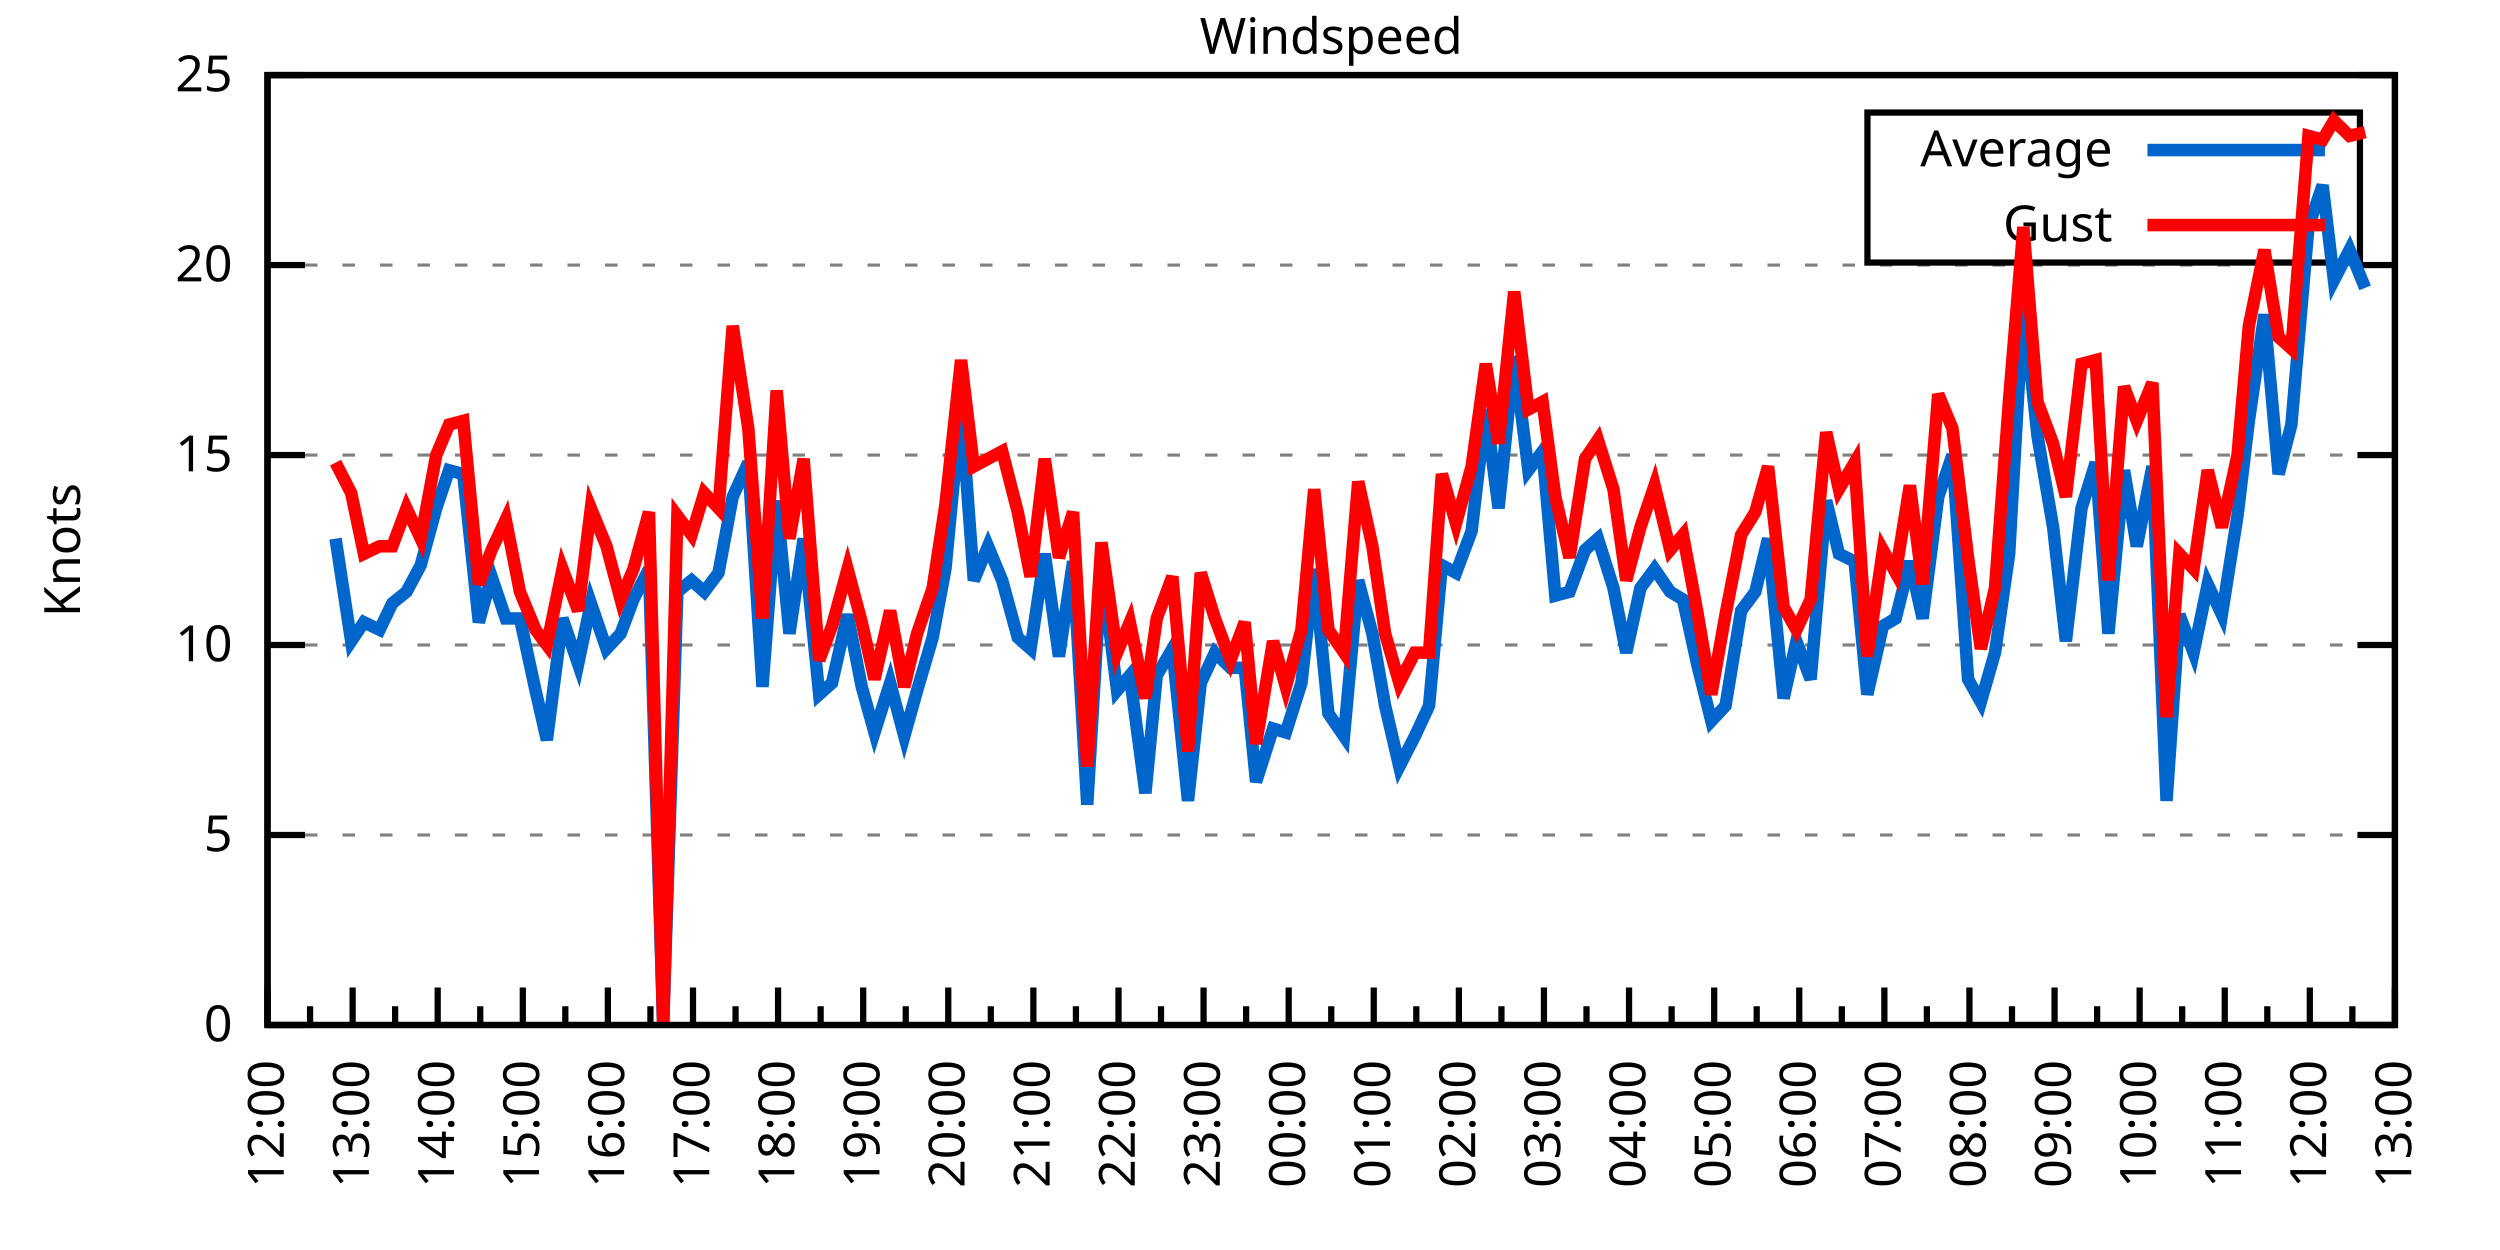
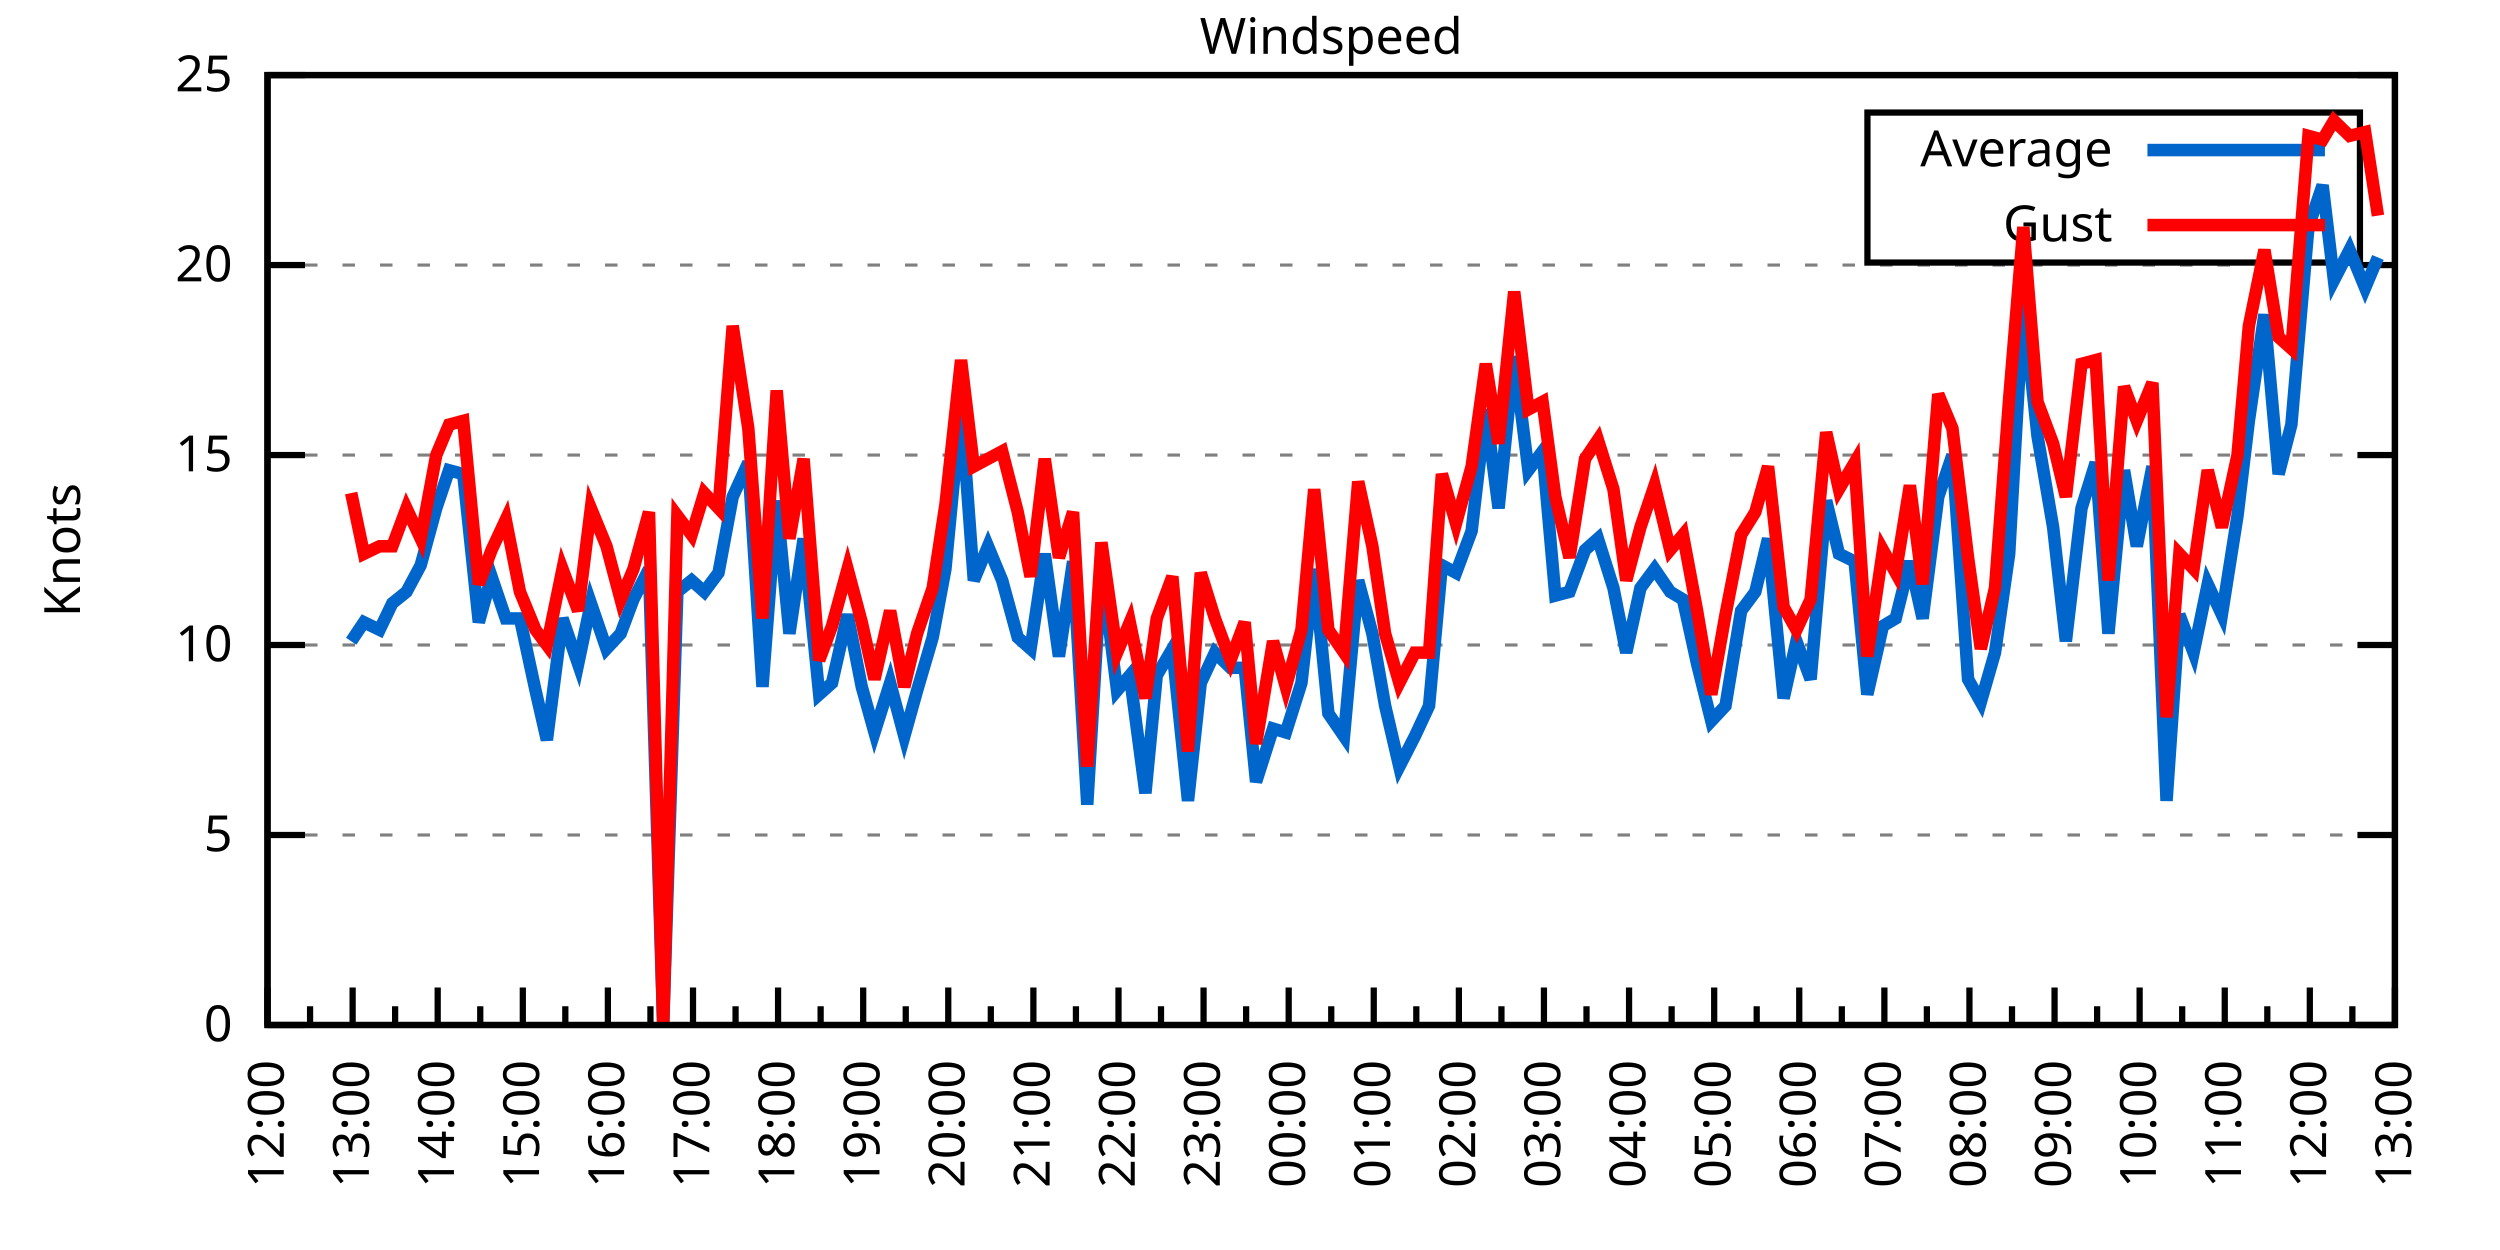
<svg xmlns="http://www.w3.org/2000/svg" xmlns:xlink="http://www.w3.org/1999/xlink" width="400" height="200" viewBox="0 0 400 200">
  <g id="gnuplot_canvas">
    <rect x="0" y="0" width="400" height="200" fill="none" />
    <defs>
      <circle id="gpDot" r="0.5" stroke-width="0.5" stroke="currentColor" />
      <path id="gpPt0" stroke-width="0.333" stroke="currentColor" d="M-1,0 h2 M0,-1 v2" />
      <path id="gpPt1" stroke-width="0.333" stroke="currentColor" d="M-1,-1 L1,1 M1,-1 L-1,1" />
      <path id="gpPt2" stroke-width="0.333" stroke="currentColor" d="M-1,0 L1,0 M0,-1 L0,1 M-1,-1 L1,1 M-1,1 L1,-1" />
      <rect id="gpPt3" stroke-width="0.333" stroke="currentColor" x="-1" y="-1" width="2" height="2" />
      <rect id="gpPt4" stroke-width="0.333" stroke="currentColor" fill="currentColor" x="-1" y="-1" width="2" height="2" />
      <circle id="gpPt5" stroke-width="0.333" stroke="currentColor" cx="0" cy="0" r="1" />
      <use xlink:href="#gpPt5" id="gpPt6" fill="currentColor" stroke="none" />
      <path id="gpPt7" stroke-width="0.333" stroke="currentColor" d="M0,-1.33 L-1.33,0.67 L1.33,0.67 z" />
      <use xlink:href="#gpPt7" id="gpPt8" fill="currentColor" stroke="none" />
      <use xlink:href="#gpPt7" id="gpPt9" stroke="currentColor" transform="rotate(180)" />
      <use xlink:href="#gpPt9" id="gpPt10" fill="currentColor" stroke="none" />
      <use xlink:href="#gpPt3" id="gpPt11" stroke="currentColor" transform="rotate(45)" />
      <use xlink:href="#gpPt11" id="gpPt12" fill="currentColor" stroke="none" />
      <path id="gpPt13" stroke-width="0.333" stroke="currentColor" d="M0,1.330 L1.265,0.411 L0.782,-1.067 L-0.782,-1.076 L-1.265,0.411 z" />
      <use xlink:href="#gpPt13" id="gpPt14" fill="currentColor" stroke="none" />
      <filter id="textbox" filterUnits="objectBoundingBox" x="0" y="0" height="1" width="1">
        <feFlood flood-color="white" flood-opacity="1" result="bgnd" />
        <feComposite in="SourceGraphic" in2="bgnd" operator="atop" />
      </filter>
      <filter id="greybox" filterUnits="objectBoundingBox" x="0" y="0" height="1" width="1">
        <feFlood flood-color="lightgrey" flood-opacity="1" result="grey" />
        <feComposite in="SourceGraphic" in2="grey" operator="atop" />
      </filter>
    </defs>
    <g fill="none" color="white" stroke="currentColor" stroke-width="1.00" stroke-linecap="butt" stroke-linejoin="miter">
</g>
    <g fill="none" color="black" stroke="currentColor" stroke-width="1.00" stroke-linecap="butt" stroke-linejoin="miter">
      <g stroke="none" shape-rendering="crispEdges">
        <polygon fill="rgb(255, 255, 255)" points="42.80,164.00 383.18,164.00 383.18,12.02 42.80,12.02 " />
      </g>
    </g>
    <g fill="none" color="black" stroke="currentColor" stroke-width="1.00" stroke-linecap="butt" stroke-linejoin="miter">
</g>
    <g fill="none" color="black" stroke="black" stroke-width="0.50" stroke-linecap="butt" stroke-linejoin="miter">
</g>
    <g fill="none" color="gray" stroke="currentColor" stroke-width="0.50" stroke-linecap="butt" stroke-linejoin="miter">
      <path stroke="gray" stroke-dasharray="2,4" class="gridline" d="M42.80,164.00 L383.19,164.00  " />
    </g>
    <g fill="none" color="gray" stroke="gray" stroke-width="1.00" stroke-linecap="butt" stroke-linejoin="miter">
</g>
    <g fill="none" color="black" stroke="currentColor" stroke-width="1.00" stroke-linecap="butt" stroke-linejoin="miter">
      <path stroke="black" d="M42.80,164.00 L48.80,164.00 M383.19,164.00 L377.19,164.00  " />
      <g transform="translate(37.20,166.60)" stroke="none" fill="black" font-family="Sans" font-size="8.00" text-anchor="end">
        <text>
          <tspan font-family="Sans"> 0</tspan>
        </text>
      </g>
    </g>
    <g fill="none" color="black" stroke="currentColor" stroke-width="1.00" stroke-linecap="butt" stroke-linejoin="miter">
</g>
    <g fill="none" color="black" stroke="black" stroke-width="0.50" stroke-linecap="butt" stroke-linejoin="miter">
</g>
    <g fill="none" color="gray" stroke="currentColor" stroke-width="0.50" stroke-linecap="butt" stroke-linejoin="miter">
      <path stroke="gray" stroke-dasharray="2,4" class="gridline" d="M42.80,133.60 L383.19,133.60  " />
    </g>
    <g fill="none" color="gray" stroke="gray" stroke-width="1.00" stroke-linecap="butt" stroke-linejoin="miter">
</g>
    <g fill="none" color="black" stroke="currentColor" stroke-width="1.00" stroke-linecap="butt" stroke-linejoin="miter">
      <path stroke="black" d="M42.80,133.60 L48.80,133.60 M383.19,133.60 L377.19,133.60  " />
      <g transform="translate(37.20,136.20)" stroke="none" fill="black" font-family="Sans" font-size="8.00" text-anchor="end">
        <text>
          <tspan font-family="Sans"> 5</tspan>
        </text>
      </g>
    </g>
    <g fill="none" color="black" stroke="currentColor" stroke-width="1.00" stroke-linecap="butt" stroke-linejoin="miter">
</g>
    <g fill="none" color="black" stroke="black" stroke-width="0.50" stroke-linecap="butt" stroke-linejoin="miter">
</g>
    <g fill="none" color="gray" stroke="currentColor" stroke-width="0.50" stroke-linecap="butt" stroke-linejoin="miter">
      <path stroke="gray" stroke-dasharray="2,4" class="gridline" d="M42.80,103.20 L383.19,103.20  " />
    </g>
    <g fill="none" color="gray" stroke="gray" stroke-width="1.00" stroke-linecap="butt" stroke-linejoin="miter">
</g>
    <g fill="none" color="black" stroke="currentColor" stroke-width="1.00" stroke-linecap="butt" stroke-linejoin="miter">
      <path stroke="black" d="M42.80,103.20 L48.80,103.20 M383.19,103.20 L377.19,103.20  " />
      <g transform="translate(37.20,105.80)" stroke="none" fill="black" font-family="Sans" font-size="8.00" text-anchor="end">
        <text>
          <tspan font-family="Sans"> 10</tspan>
        </text>
      </g>
    </g>
    <g fill="none" color="black" stroke="currentColor" stroke-width="1.00" stroke-linecap="butt" stroke-linejoin="miter">
</g>
    <g fill="none" color="black" stroke="black" stroke-width="0.50" stroke-linecap="butt" stroke-linejoin="miter">
</g>
    <g fill="none" color="gray" stroke="currentColor" stroke-width="0.50" stroke-linecap="butt" stroke-linejoin="miter">
      <path stroke="gray" stroke-dasharray="2,4" class="gridline" d="M42.80,72.81 L383.19,72.81  " />
    </g>
    <g fill="none" color="gray" stroke="gray" stroke-width="1.00" stroke-linecap="butt" stroke-linejoin="miter">
</g>
    <g fill="none" color="black" stroke="currentColor" stroke-width="1.00" stroke-linecap="butt" stroke-linejoin="miter">
      <path stroke="black" d="M42.80,72.81 L48.80,72.81 M383.19,72.81 L377.19,72.81  " />
      <g transform="translate(37.20,75.41)" stroke="none" fill="black" font-family="Sans" font-size="8.00" text-anchor="end">
        <text>
          <tspan font-family="Sans"> 15</tspan>
        </text>
      </g>
    </g>
    <g fill="none" color="black" stroke="currentColor" stroke-width="1.00" stroke-linecap="butt" stroke-linejoin="miter">
</g>
    <g fill="none" color="black" stroke="black" stroke-width="0.50" stroke-linecap="butt" stroke-linejoin="miter">
</g>
    <g fill="none" color="gray" stroke="currentColor" stroke-width="0.50" stroke-linecap="butt" stroke-linejoin="miter">
      <path stroke="gray" stroke-dasharray="2,4" class="gridline" d="M42.80,42.41 L383.19,42.41  " />
    </g>
    <g fill="none" color="gray" stroke="gray" stroke-width="1.00" stroke-linecap="butt" stroke-linejoin="miter">
</g>
    <g fill="none" color="black" stroke="currentColor" stroke-width="1.00" stroke-linecap="butt" stroke-linejoin="miter">
      <path stroke="black" d="M42.80,42.41 L48.80,42.41 M383.19,42.41 L377.19,42.41  " />
      <g transform="translate(37.20,45.01)" stroke="none" fill="black" font-family="Sans" font-size="8.00" text-anchor="end">
        <text>
          <tspan font-family="Sans"> 20</tspan>
        </text>
      </g>
    </g>
    <g fill="none" color="black" stroke="currentColor" stroke-width="1.00" stroke-linecap="butt" stroke-linejoin="miter">
</g>
    <g fill="none" color="black" stroke="black" stroke-width="0.50" stroke-linecap="butt" stroke-linejoin="miter">
</g>
    <g fill="none" color="gray" stroke="currentColor" stroke-width="0.50" stroke-linecap="butt" stroke-linejoin="miter">
      <path stroke="gray" stroke-dasharray="2,4" class="gridline" d="M42.80,12.01 L383.19,12.01  " />
    </g>
    <g fill="none" color="gray" stroke="gray" stroke-width="1.00" stroke-linecap="butt" stroke-linejoin="miter">
</g>
    <g fill="none" color="black" stroke="currentColor" stroke-width="1.00" stroke-linecap="butt" stroke-linejoin="miter">
      <path stroke="black" d="M42.80,12.01 L48.80,12.01 M383.19,12.01 L377.19,12.01  " />
      <g transform="translate(37.20,14.61)" stroke="none" fill="black" font-family="Sans" font-size="8.00" text-anchor="end">
        <text>
          <tspan font-family="Sans"> 25</tspan>
        </text>
      </g>
    </g>
    <g fill="none" color="black" stroke="currentColor" stroke-width="1.00" stroke-linecap="butt" stroke-linejoin="miter">
      <path stroke="black" d="M42.80,164.00 L42.80,158.00  " />
      <g transform="translate(45.40,169.60) rotate(270)" stroke="none" fill="black" font-family="Sans" font-size="8.00" text-anchor="end">
        <text>
          <tspan font-family="Sans">12:00</tspan>
        </text>
      </g>
    </g>
    <g fill="none" color="black" stroke="currentColor" stroke-width="1.00" stroke-linecap="butt" stroke-linejoin="miter">
      <path stroke="black" d="M49.61,164.00 L49.61,161.00 M56.42,164.00 L56.42,158.00  " />
      <g transform="translate(59.02,169.60) rotate(270)" stroke="none" fill="black" font-family="Sans" font-size="8.00" text-anchor="end">
        <text>
          <tspan font-family="Sans">13:00</tspan>
        </text>
      </g>
    </g>
    <g fill="none" color="black" stroke="currentColor" stroke-width="1.00" stroke-linecap="butt" stroke-linejoin="miter">
      <path stroke="black" d="M63.22,164.00 L63.22,161.00 M70.03,164.00 L70.03,158.00  " />
      <g transform="translate(72.63,169.60) rotate(270)" stroke="none" fill="black" font-family="Sans" font-size="8.00" text-anchor="end">
        <text>
          <tspan font-family="Sans">14:00</tspan>
        </text>
      </g>
    </g>
    <g fill="none" color="black" stroke="currentColor" stroke-width="1.00" stroke-linecap="butt" stroke-linejoin="miter">
      <path stroke="black" d="M76.84,164.00 L76.84,161.00 M83.65,164.00 L83.65,158.00  " />
      <g transform="translate(86.25,169.60) rotate(270)" stroke="none" fill="black" font-family="Sans" font-size="8.00" text-anchor="end">
        <text>
          <tspan font-family="Sans">15:00</tspan>
        </text>
      </g>
    </g>
    <g fill="none" color="black" stroke="currentColor" stroke-width="1.00" stroke-linecap="butt" stroke-linejoin="miter">
      <path stroke="black" d="M90.45,164.00 L90.45,161.00 M97.26,164.00 L97.26,158.00  " />
      <g transform="translate(99.86,169.60) rotate(270)" stroke="none" fill="black" font-family="Sans" font-size="8.00" text-anchor="end">
        <text>
          <tspan font-family="Sans">16:00</tspan>
        </text>
      </g>
    </g>
    <g fill="none" color="black" stroke="currentColor" stroke-width="1.00" stroke-linecap="butt" stroke-linejoin="miter">
      <path stroke="black" d="M104.07,164.00 L104.07,161.00 M110.88,164.00 L110.88,158.00  " />
      <g transform="translate(113.48,169.60) rotate(270)" stroke="none" fill="black" font-family="Sans" font-size="8.00" text-anchor="end">
        <text>
          <tspan font-family="Sans">17:00</tspan>
        </text>
      </g>
    </g>
    <g fill="none" color="black" stroke="currentColor" stroke-width="1.00" stroke-linecap="butt" stroke-linejoin="miter">
      <path stroke="black" d="M117.69,164.00 L117.69,161.00 M124.49,164.00 L124.49,158.00  " />
      <g transform="translate(127.09,169.60) rotate(270)" stroke="none" fill="black" font-family="Sans" font-size="8.00" text-anchor="end">
        <text>
          <tspan font-family="Sans">18:00</tspan>
        </text>
      </g>
    </g>
    <g fill="none" color="black" stroke="currentColor" stroke-width="1.00" stroke-linecap="butt" stroke-linejoin="miter">
      <path stroke="black" d="M131.30,164.00 L131.30,161.00 M138.11,164.00 L138.11,158.00  " />
      <g transform="translate(140.71,169.60) rotate(270)" stroke="none" fill="black" font-family="Sans" font-size="8.00" text-anchor="end">
        <text>
          <tspan font-family="Sans">19:00</tspan>
        </text>
      </g>
    </g>
    <g fill="none" color="black" stroke="currentColor" stroke-width="1.00" stroke-linecap="butt" stroke-linejoin="miter">
      <path stroke="black" d="M144.92,164.00 L144.92,161.00 M151.72,164.00 L151.72,158.00  " />
      <g transform="translate(154.32,169.60) rotate(270)" stroke="none" fill="black" font-family="Sans" font-size="8.00" text-anchor="end">
        <text>
          <tspan font-family="Sans">20:00</tspan>
        </text>
      </g>
    </g>
    <g fill="none" color="black" stroke="currentColor" stroke-width="1.00" stroke-linecap="butt" stroke-linejoin="miter">
      <path stroke="black" d="M158.53,164.00 L158.53,161.00 M165.34,164.00 L165.34,158.00  " />
      <g transform="translate(167.94,169.60) rotate(270)" stroke="none" fill="black" font-family="Sans" font-size="8.00" text-anchor="end">
        <text>
          <tspan font-family="Sans">21:00</tspan>
        </text>
      </g>
    </g>
    <g fill="none" color="black" stroke="currentColor" stroke-width="1.00" stroke-linecap="butt" stroke-linejoin="miter">
      <path stroke="black" d="M172.15,164.00 L172.15,161.00 M178.96,164.00 L178.96,158.00  " />
      <g transform="translate(181.56,169.60) rotate(270)" stroke="none" fill="black" font-family="Sans" font-size="8.00" text-anchor="end">
        <text>
          <tspan font-family="Sans">22:00</tspan>
        </text>
      </g>
    </g>
    <g fill="none" color="black" stroke="currentColor" stroke-width="1.00" stroke-linecap="butt" stroke-linejoin="miter">
      <path stroke="black" d="M185.76,164.00 L185.76,161.00 M192.57,164.00 L192.57,158.00  " />
      <g transform="translate(195.17,169.60) rotate(270)" stroke="none" fill="black" font-family="Sans" font-size="8.00" text-anchor="end">
        <text>
          <tspan font-family="Sans">23:00</tspan>
        </text>
      </g>
    </g>
    <g fill="none" color="black" stroke="currentColor" stroke-width="1.00" stroke-linecap="butt" stroke-linejoin="miter">
      <path stroke="black" d="M199.38,164.00 L199.38,161.00 M206.19,164.00 L206.19,158.00  " />
      <g transform="translate(208.79,169.60) rotate(270)" stroke="none" fill="black" font-family="Sans" font-size="8.00" text-anchor="end">
        <text>
          <tspan font-family="Sans">00:00</tspan>
        </text>
      </g>
    </g>
    <g fill="none" color="black" stroke="currentColor" stroke-width="1.00" stroke-linecap="butt" stroke-linejoin="miter">
      <path stroke="black" d="M213.00,164.00 L213.00,161.00 M219.80,164.00 L219.80,158.00  " />
      <g transform="translate(222.40,169.60) rotate(270)" stroke="none" fill="black" font-family="Sans" font-size="8.00" text-anchor="end">
        <text>
          <tspan font-family="Sans">01:00</tspan>
        </text>
      </g>
    </g>
    <g fill="none" color="black" stroke="currentColor" stroke-width="1.00" stroke-linecap="butt" stroke-linejoin="miter">
      <path stroke="black" d="M226.61,164.00 L226.61,161.00 M233.42,164.00 L233.42,158.00  " />
      <g transform="translate(236.02,169.60) rotate(270)" stroke="none" fill="black" font-family="Sans" font-size="8.00" text-anchor="end">
        <text>
          <tspan font-family="Sans">02:00</tspan>
        </text>
      </g>
    </g>
    <g fill="none" color="black" stroke="currentColor" stroke-width="1.00" stroke-linecap="butt" stroke-linejoin="miter">
      <path stroke="black" d="M240.23,164.00 L240.23,161.00 M247.03,164.00 L247.03,158.00  " />
      <g transform="translate(249.63,169.60) rotate(270)" stroke="none" fill="black" font-family="Sans" font-size="8.00" text-anchor="end">
        <text>
          <tspan font-family="Sans">03:00</tspan>
        </text>
      </g>
    </g>
    <g fill="none" color="black" stroke="currentColor" stroke-width="1.00" stroke-linecap="butt" stroke-linejoin="miter">
      <path stroke="black" d="M253.84,164.00 L253.84,161.00 M260.65,164.00 L260.65,158.00  " />
      <g transform="translate(263.25,169.60) rotate(270)" stroke="none" fill="black" font-family="Sans" font-size="8.00" text-anchor="end">
        <text>
          <tspan font-family="Sans">04:00</tspan>
        </text>
      </g>
    </g>
    <g fill="none" color="black" stroke="currentColor" stroke-width="1.00" stroke-linecap="butt" stroke-linejoin="miter">
      <path stroke="black" d="M267.46,164.00 L267.46,161.00 M274.27,164.00 L274.27,158.00  " />
      <g transform="translate(276.87,169.60) rotate(270)" stroke="none" fill="black" font-family="Sans" font-size="8.00" text-anchor="end">
        <text>
          <tspan font-family="Sans">05:00</tspan>
        </text>
      </g>
    </g>
    <g fill="none" color="black" stroke="currentColor" stroke-width="1.00" stroke-linecap="butt" stroke-linejoin="miter">
      <path stroke="black" d="M281.07,164.00 L281.07,161.00 M287.88,164.00 L287.88,158.00  " />
      <g transform="translate(290.48,169.60) rotate(270)" stroke="none" fill="black" font-family="Sans" font-size="8.00" text-anchor="end">
        <text>
          <tspan font-family="Sans">06:00</tspan>
        </text>
      </g>
    </g>
    <g fill="none" color="black" stroke="currentColor" stroke-width="1.00" stroke-linecap="butt" stroke-linejoin="miter">
      <path stroke="black" d="M294.69,164.00 L294.69,161.00 M301.50,164.00 L301.50,158.00  " />
      <g transform="translate(304.10,169.60) rotate(270)" stroke="none" fill="black" font-family="Sans" font-size="8.00" text-anchor="end">
        <text>
          <tspan font-family="Sans">07:00</tspan>
        </text>
      </g>
    </g>
    <g fill="none" color="black" stroke="currentColor" stroke-width="1.00" stroke-linecap="butt" stroke-linejoin="miter">
      <path stroke="black" d="M308.30,164.00 L308.30,161.00 M315.11,164.00 L315.11,158.00  " />
      <g transform="translate(317.71,169.60) rotate(270)" stroke="none" fill="black" font-family="Sans" font-size="8.00" text-anchor="end">
        <text>
          <tspan font-family="Sans">08:00</tspan>
        </text>
      </g>
    </g>
    <g fill="none" color="black" stroke="currentColor" stroke-width="1.00" stroke-linecap="butt" stroke-linejoin="miter">
      <path stroke="black" d="M321.92,164.00 L321.92,161.00 M328.73,164.00 L328.73,158.00  " />
      <g transform="translate(331.33,169.60) rotate(270)" stroke="none" fill="black" font-family="Sans" font-size="8.00" text-anchor="end">
        <text>
          <tspan font-family="Sans">09:00</tspan>
        </text>
      </g>
    </g>
    <g fill="none" color="black" stroke="currentColor" stroke-width="1.00" stroke-linecap="butt" stroke-linejoin="miter">
      <path stroke="black" d="M335.54,164.00 L335.54,161.00 M342.34,164.00 L342.34,158.00  " />
      <g transform="translate(344.94,169.60) rotate(270)" stroke="none" fill="black" font-family="Sans" font-size="8.00" text-anchor="end">
        <text>
          <tspan font-family="Sans">10:00</tspan>
        </text>
      </g>
    </g>
    <g fill="none" color="black" stroke="currentColor" stroke-width="1.00" stroke-linecap="butt" stroke-linejoin="miter">
      <path stroke="black" d="M349.15,164.00 L349.15,161.00 M355.96,164.00 L355.96,158.00  " />
      <g transform="translate(358.56,169.60) rotate(270)" stroke="none" fill="black" font-family="Sans" font-size="8.00" text-anchor="end">
        <text>
          <tspan font-family="Sans">11:00</tspan>
        </text>
      </g>
    </g>
    <g fill="none" color="black" stroke="currentColor" stroke-width="1.00" stroke-linecap="butt" stroke-linejoin="miter">
      <path stroke="black" d="M362.77,164.00 L362.77,161.00 M369.57,164.00 L369.57,158.00  " />
      <g transform="translate(372.17,169.60) rotate(270)" stroke="none" fill="black" font-family="Sans" font-size="8.00" text-anchor="end">
        <text>
          <tspan font-family="Sans">12:00</tspan>
        </text>
      </g>
    </g>
    <g fill="none" color="black" stroke="currentColor" stroke-width="1.00" stroke-linecap="butt" stroke-linejoin="miter">
      <path stroke="black" d="M376.38,164.00 L376.38,161.00 M383.19,164.00 L383.19,158.00  " />
      <g transform="translate(385.79,169.60) rotate(270)" stroke="none" fill="black" font-family="Sans" font-size="8.00" text-anchor="end">
        <text>
          <tspan font-family="Sans">13:00</tspan>
        </text>
      </g>
    </g>
    <g fill="none" color="black" stroke="currentColor" stroke-width="1.00" stroke-linecap="butt" stroke-linejoin="miter">
</g>
    <g fill="none" color="black" stroke="currentColor" stroke-width="1.00" stroke-linecap="butt" stroke-linejoin="miter">
      <path stroke="black" d="M42.80,12.01 L42.80,164.00 L383.19,164.00 L383.19,12.01 L42.80,12.01 Z  " />
    </g>
    <g fill="none" color="black" stroke="currentColor" stroke-width="1.00" stroke-linecap="butt" stroke-linejoin="miter">
      <g transform="translate(12.80,88.01) rotate(270)" stroke="none" fill="black" font-family="Sans" font-size="8.00" text-anchor="middle">
        <text>
          <tspan font-family="Sans">Knots</tspan>
        </text>
      </g>
    </g>
    <g fill="none" color="black" stroke="currentColor" stroke-width="1.00" stroke-linecap="butt" stroke-linejoin="miter">
</g>
    <g fill="none" color="black" stroke="currentColor" stroke-width="1.00" stroke-linecap="butt" stroke-linejoin="miter">
      <path stroke="black" d="M298.79,42.01 L298.79,18.01 L377.59,18.01 L377.59,42.01 L298.79,42.01 Z  " />
    </g>
    <g id="Windspeed_plot_1">
      <g fill="none" color="white" stroke="black" stroke-width="2.00" stroke-linecap="butt" stroke-linejoin="miter">
</g>
      <g fill="none" color="black" stroke="currentColor" stroke-width="2.00" stroke-linecap="butt" stroke-linejoin="miter">
        <g transform="translate(337.99,26.61)" stroke="none" fill="black" font-family="Sans" font-size="8.00" text-anchor="end">
          <text>
            <tspan font-family="Sans">Average</tspan>
          </text>
        </g>
      </g>
      <g fill="none" color="black" stroke="currentColor" stroke-width="2.00" stroke-linecap="butt" stroke-linejoin="miter">
-         <path stroke="rgb(  0, 102, 204)" d="M343.59,24.01 L371.99,24.01 M53.69,86.18 L56.19,102.60 L58.23,99.56 L60.73,100.77 L62.77,96.52 L65.04,94.69   L67.31,90.44 L69.80,81.32 L71.85,75.24 L74.12,75.85 L76.61,99.56 L78.65,92.26 L80.92,98.95 L83.19,98.95   L85.69,110.50 L87.50,118.40 L90.00,98.95 L92.50,106.24 L94.54,96.52 L97.04,103.81 L99.30,101.38 L101.35,95.91   L103.84,91.04 L106.11,164.00 L108.38,94.69 L110.65,92.87 L112.69,94.69 L114.96,91.65 L117.23,79.49 L119.73,74.02   L122.00,109.89 L124.27,80.10 L126.31,101.38 L128.58,86.18 L131.07,111.11 L133.12,109.28 L135.61,98.34 L137.88,109.89   L139.92,117.19 L142.42,109.28 L144.69,117.80 L146.73,110.50 L149.23,101.99 L151.27,91.04 L153.77,64.90 L155.81,92.87   L158.08,87.40 L160.35,92.87 L162.84,101.99 L164.89,103.81 L167.16,88.61 L169.43,105.03 L171.69,89.83 L173.96,128.74   L176.23,90.44 L178.73,110.50 L180.77,108.07 L183.27,126.91 L185.08,108.07 L187.58,103.81 L190.08,128.13 L192.12,109.28   L194.39,104.42 L196.88,106.85 L199.15,106.85 L200.97,125.09 L203.69,116.58 L205.73,117.19 L208.23,109.28 L210.27,91.04   L212.54,114.15 L215.04,117.80 L217.31,92.87 L219.58,101.38 L221.62,112.93 L223.89,122.66 L226.38,117.80 L228.65,112.93   L230.70,90.44 L232.96,91.65 L235.46,84.97 L237.73,65.51 L239.77,81.32 L242.27,57.00 L244.54,75.24 L246.81,72.20   L248.85,95.30 L251.12,94.69 L253.61,88.00 L255.66,86.18 L258.15,94.08 L260.20,104.42 L262.47,94.08 L264.73,91.04   L267.23,94.69 L269.27,95.91 L271.54,106.24 L273.81,115.36 L276.08,112.93 L278.58,97.73 L280.85,94.69 L282.89,86.18   L285.38,111.72 L287.43,102.60 L289.70,108.68 L292.19,80.10 L294.23,88.61 L296.73,89.83 L298.77,111.11 L301.27,100.16   L303.31,98.95 L305.58,89.83 L307.62,98.95 L310.12,79.49 L312.39,72.81 L314.89,108.68 L316.93,112.32 L319.20,104.42   L321.47,88.61 L323.74,48.49 L326.00,69.77 L328.50,84.36 L330.54,102.60 L333.04,81.32 L335.31,74.02 L337.35,101.38   L339.85,75.24 L341.89,87.40 L344.39,74.63 L346.65,128.13 L348.70,98.34 L350.97,104.42 L353.24,93.48 L355.50,98.34   L358.00,82.53 L359.82,67.33 L362.31,50.31 L364.58,75.85 L366.62,67.94 L369.35,36.33 L371.62,29.64 L373.43,44.84   L375.93,39.98 L378.42,46.06  " />
+         <path stroke="rgb(  0, 102, 204)" d="M343.59,24.01 L371.99,24.01 M56.19,102.60 L58.23,99.56 L60.73,100.77 L62.77,96.52 L65.04,94.69 L67.31,90.44   L69.80,81.32 L71.85,75.24 L74.12,75.85 L76.61,99.56 L78.65,92.26 L80.92,98.95 L83.19,98.95 L85.69,110.50   L87.50,118.40 L90.00,98.95 L92.50,106.24 L94.54,96.52 L97.04,103.81 L99.30,101.38 L101.35,95.91 L103.84,91.04   L106.11,164.00 L108.38,94.69 L110.65,92.87 L112.69,94.69 L114.96,91.65 L117.23,79.49 L119.73,74.02 L122.00,109.89   L124.27,80.10 L126.31,101.38 L128.58,86.18 L131.07,111.11 L133.12,109.28 L135.61,98.34 L137.88,109.89 L139.92,117.19   L142.42,109.28 L144.69,117.80 L146.73,110.50 L149.23,101.99 L151.27,91.04 L153.77,64.90 L155.81,92.87 L158.08,87.40   L160.35,92.87 L162.84,101.99 L164.89,103.81 L167.16,88.61 L169.43,105.03 L171.69,89.83 L173.96,128.74 L176.23,90.44   L178.73,110.50 L180.77,108.07 L183.27,126.91 L185.08,108.07 L187.58,103.81 L190.08,128.13 L192.12,109.28 L194.39,104.42   L196.88,106.85 L199.15,106.85 L200.97,125.09 L203.69,116.58 L205.73,117.19 L208.23,109.28 L210.27,91.04 L212.54,114.15   L215.04,117.80 L217.31,92.87 L219.58,101.38 L221.62,112.93 L223.89,122.66 L226.38,117.80 L228.65,112.93 L230.70,90.44   L232.96,91.65 L235.46,84.97 L237.73,65.51 L239.77,81.32 L242.27,57.00 L244.54,75.24 L246.81,72.20 L248.85,95.30   L251.12,94.69 L253.61,88.00 L255.66,86.18 L258.15,94.08 L260.20,104.42 L262.47,94.08 L264.73,91.04 L267.23,94.69   L269.27,95.91 L271.54,106.24 L273.81,115.36 L276.08,112.93 L278.58,97.73 L280.85,94.69 L282.89,86.18 L285.38,111.72   L287.43,102.60 L289.70,108.68 L292.19,80.10 L294.23,88.61 L296.73,89.83 L298.77,111.11 L301.27,100.16 L303.31,98.95   L305.58,89.83 L307.62,98.95 L310.12,79.49 L312.39,72.81 L314.89,108.68 L316.93,112.32 L319.20,104.42 L321.47,88.61   L323.74,48.49 L326.00,69.77 L328.50,84.36 L330.54,102.60 L333.04,81.32 L335.31,74.02 L337.35,101.38 L339.85,75.24   L341.89,87.40 L344.39,74.63 L346.65,128.13 L348.70,98.34 L350.97,104.42 L353.24,93.48 L355.50,98.34 L358.00,82.53   L359.82,67.33 L362.31,50.31 L364.58,75.85 L366.62,67.94 L369.35,36.33 L371.62,29.64 L373.43,44.84 L375.93,39.98   L378.42,46.06 L380.47,41.19  " />
      </g>
    </g>
    <g id="Windspeed_plot_2">
      <g fill="none" color="black" stroke="currentColor" stroke-width="2.00" stroke-linecap="butt" stroke-linejoin="miter">
        <g transform="translate(337.99,38.61)" stroke="none" fill="black" font-family="Sans" font-size="8.00" text-anchor="end">
          <text>
            <tspan font-family="Sans">Gust</tspan>
          </text>
        </g>
      </g>
      <g fill="none" color="black" stroke="currentColor" stroke-width="2.00" stroke-linecap="butt" stroke-linejoin="miter">
-         <path stroke="rgb(255,   0,   0)" d="M343.59,36.01 L371.99,36.01 M53.69,74.02 L56.19,78.89 L58.23,88.61 L60.73,87.40 L62.77,87.40 L65.04,81.32   L67.31,86.18 L69.80,72.81 L71.85,67.94 L74.12,67.33 L76.61,93.48 L78.65,88.00 L80.92,83.14 L83.19,94.69   L85.69,100.77 L87.50,103.20 L90.00,91.04 L92.50,97.73 L94.54,81.32 L97.04,87.40 L99.30,95.91 L101.35,91.04   L103.84,81.93 L106.11,164.00 L108.38,82.53 L110.65,85.57 L112.69,78.89 L114.96,81.32 L117.23,52.14 L119.73,68.55   L122.00,98.95 L124.27,62.47 L126.31,86.18 L128.58,73.41 L131.07,105.64 L133.12,100.16 L135.61,91.04 L137.88,99.56   L139.92,108.68 L142.42,97.73 L144.69,109.89 L146.73,101.38 L149.23,94.08 L151.27,80.71 L153.77,57.61 L155.81,74.63   L158.08,73.41 L160.35,72.20 L162.84,81.93 L164.89,92.26 L167.16,73.41 L169.43,89.22 L171.69,81.93 L173.96,122.66   L176.23,86.79 L178.73,104.42 L180.77,99.56 L183.27,111.72 L185.08,98.95 L187.58,92.26 L190.08,120.23 L192.12,91.65   L194.39,98.95 L196.88,105.64 L199.15,99.56 L200.97,119.01 L203.69,102.60 L205.73,109.89 L208.23,100.77 L210.27,78.28   L212.54,100.77 L215.04,104.42 L217.31,77.06 L219.58,87.40 L221.62,101.38 L223.89,109.28 L226.38,104.42 L228.65,104.42   L230.70,75.85 L232.96,83.75 L235.46,74.63 L237.73,58.21 L239.77,70.98 L242.27,46.66 L244.54,65.51 L246.81,64.29   L248.85,79.49 L251.12,89.22 L253.61,73.41 L255.66,70.37 L258.15,78.28 L260.20,92.87 L262.47,84.36 L264.73,77.67   L267.23,88.00 L269.27,85.57 L271.54,97.73 L273.81,111.11 L276.08,98.34 L278.58,85.57 L280.85,81.93 L282.89,74.63   L285.38,97.12 L287.43,100.77 L289.70,95.91 L292.19,69.16 L294.23,78.28 L296.73,74.02 L298.77,105.03 L301.27,88.00   L303.31,91.65 L305.58,77.67 L307.62,93.48 L310.12,63.08 L312.39,68.55 L314.89,89.22 L316.93,103.81 L319.20,94.08   L321.47,63.69 L323.74,36.33 L326.00,64.29 L328.50,70.98 L330.54,79.49 L333.04,58.21 L335.31,57.61 L337.35,92.87   L339.85,61.86 L341.89,67.33 L344.39,61.25 L346.65,114.76 L348.70,88.61 L350.97,91.04 L353.24,75.24 L355.50,84.36   L358.00,72.81 L359.82,52.14 L362.31,39.98 L364.58,53.96 L366.62,55.78 L369.35,21.74 L371.62,22.35 L373.43,19.31   L375.93,21.74 L378.42,21.13  " />
+         <path stroke="rgb(255,   0,   0)" d="M343.59,36.01 L371.99,36.01 M56.19,78.89 L58.23,88.61 L60.73,87.40 L62.77,87.40 L65.04,81.32 L67.31,86.18   L69.80,72.81 L71.85,67.94 L74.12,67.33 L76.61,93.48 L78.65,88.00 L80.92,83.14 L83.19,94.69 L85.69,100.77   L87.50,103.20 L90.00,91.04 L92.50,97.73 L94.54,81.32 L97.04,87.40 L99.30,95.91 L101.35,91.04 L103.84,81.93   L106.11,164.00 L108.38,82.53 L110.65,85.57 L112.69,78.89 L114.96,81.32 L117.23,52.14 L119.73,68.55 L122.00,98.95   L124.27,62.47 L126.31,86.18 L128.58,73.41 L131.07,105.64 L133.12,100.16 L135.61,91.04 L137.88,99.56 L139.92,108.68   L142.42,97.73 L144.69,109.89 L146.73,101.38 L149.23,94.08 L151.27,80.71 L153.77,57.61 L155.81,74.63 L158.08,73.41   L160.35,72.20 L162.84,81.93 L164.89,92.26 L167.16,73.41 L169.43,89.22 L171.69,81.93 L173.96,122.66 L176.23,86.79   L178.73,104.42 L180.77,99.56 L183.27,111.72 L185.08,98.95 L187.58,92.26 L190.08,120.23 L192.12,91.65 L194.39,98.95   L196.88,105.64 L199.15,99.56 L200.97,119.01 L203.69,102.60 L205.73,109.89 L208.23,100.77 L210.27,78.28 L212.54,100.77   L215.04,104.42 L217.31,77.06 L219.58,87.40 L221.62,101.38 L223.89,109.28 L226.38,104.42 L228.65,104.42 L230.70,75.85   L232.96,83.75 L235.46,74.63 L237.73,58.21 L239.77,70.98 L242.27,46.66 L244.54,65.51 L246.81,64.29 L248.85,79.49   L251.12,89.22 L253.61,73.41 L255.66,70.37 L258.15,78.28 L260.20,92.87 L262.47,84.36 L264.73,77.67 L267.23,88.00   L269.27,85.57 L271.54,97.73 L273.81,111.11 L276.08,98.34 L278.58,85.57 L280.85,81.93 L282.89,74.63 L285.38,97.12   L287.43,100.77 L289.70,95.91 L292.19,69.16 L294.23,78.28 L296.73,74.02 L298.77,105.03 L301.27,88.00 L303.31,91.65   L305.58,77.67 L307.62,93.48 L310.12,63.08 L312.39,68.55 L314.89,89.22 L316.93,103.81 L319.20,94.08 L321.47,63.69   L323.74,36.33 L326.00,64.29 L328.50,70.98 L330.54,79.49 L333.04,58.21 L335.31,57.61 L337.35,92.87 L339.85,61.86   L341.89,67.33 L344.39,61.25 L346.65,114.76 L348.70,88.61 L350.97,91.04 L353.24,75.24 L355.50,84.36 L358.00,72.81   L359.82,52.14 L362.31,39.98 L364.58,53.96 L366.62,55.78 L369.35,21.74 L371.62,22.35 L373.43,19.31 L375.93,21.74   L378.42,21.13 L380.47,34.50  " />
      </g>
    </g>
    <g fill="none" color="black" stroke="currentColor" stroke-width="2.00" stroke-linecap="butt" stroke-linejoin="miter">
</g>
    <g fill="none" color="black" stroke="black" stroke-width="1.00" stroke-linecap="butt" stroke-linejoin="miter">
</g>
    <g fill="none" color="black" stroke="currentColor" stroke-width="1.00" stroke-linecap="butt" stroke-linejoin="miter">
      <path stroke="black" d="M42.80,12.01 L42.80,164.00 L383.19,164.00 L383.19,12.01 L42.80,12.01 Z  " />
    </g>
    <g fill="none" color="black" stroke="currentColor" stroke-width="1.00" stroke-linecap="butt" stroke-linejoin="miter">
      <g transform="translate(212.99,8.61)" stroke="none" fill="black" font-family="Sans" font-size="8.00" text-anchor="middle">
        <text>
          <tspan font-family="Sans">Windspeed</tspan>
        </text>
      </g>
    </g>
    <g fill="none" color="black" stroke="currentColor" stroke-width="1.00" stroke-linecap="butt" stroke-linejoin="miter">
</g>
  </g>
</svg>
